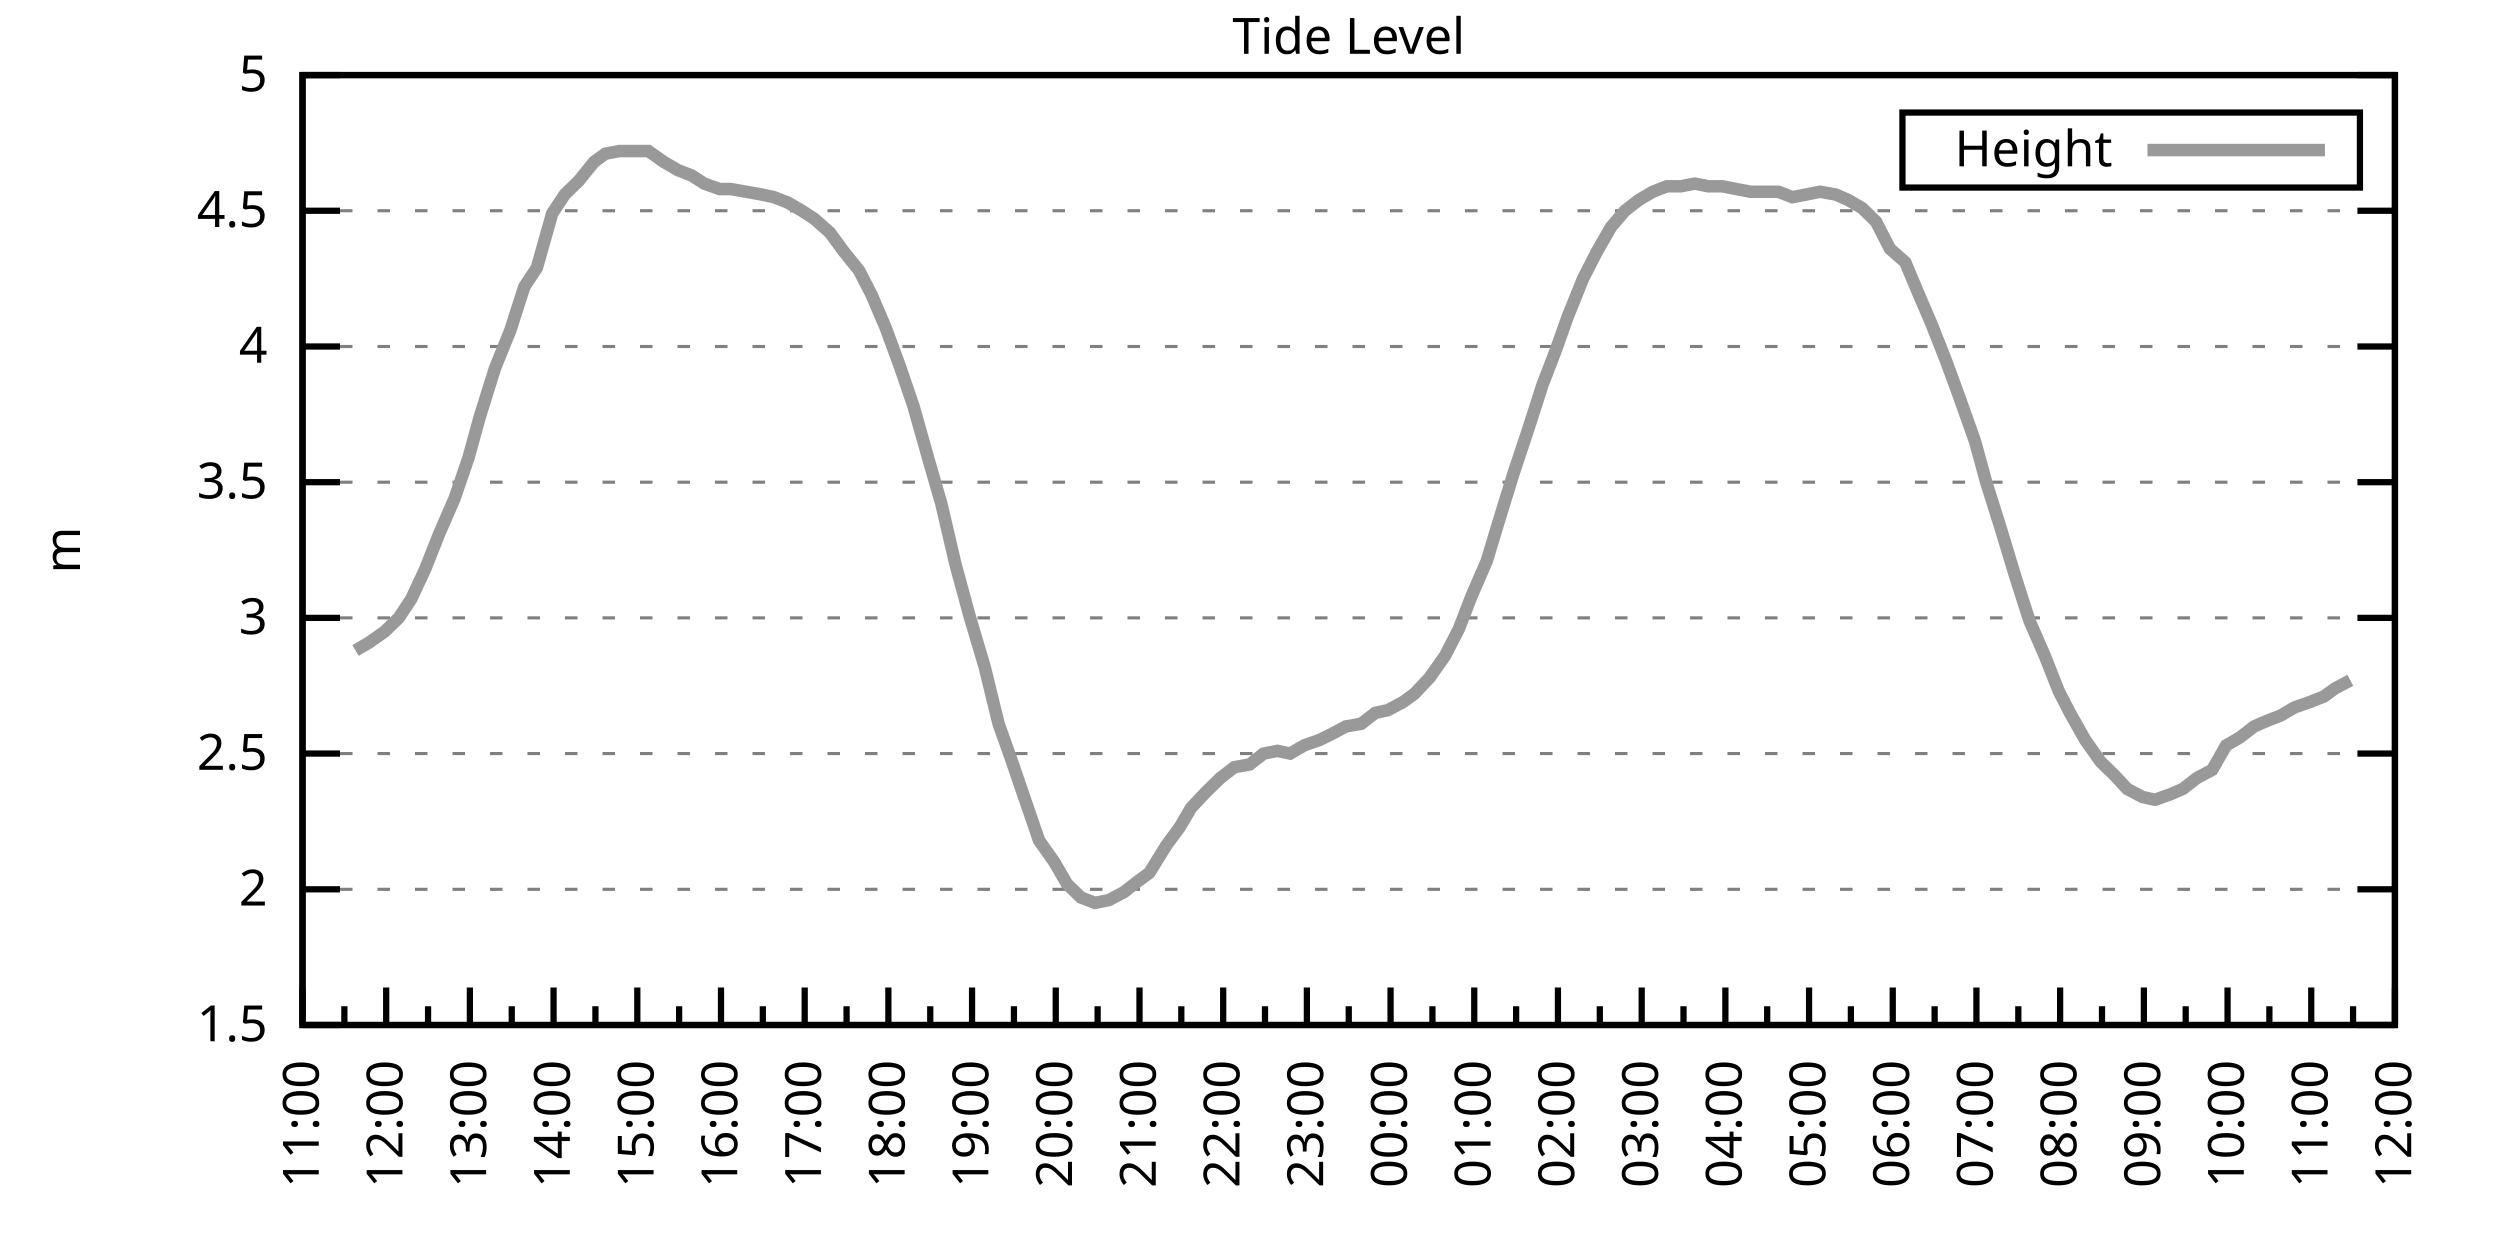
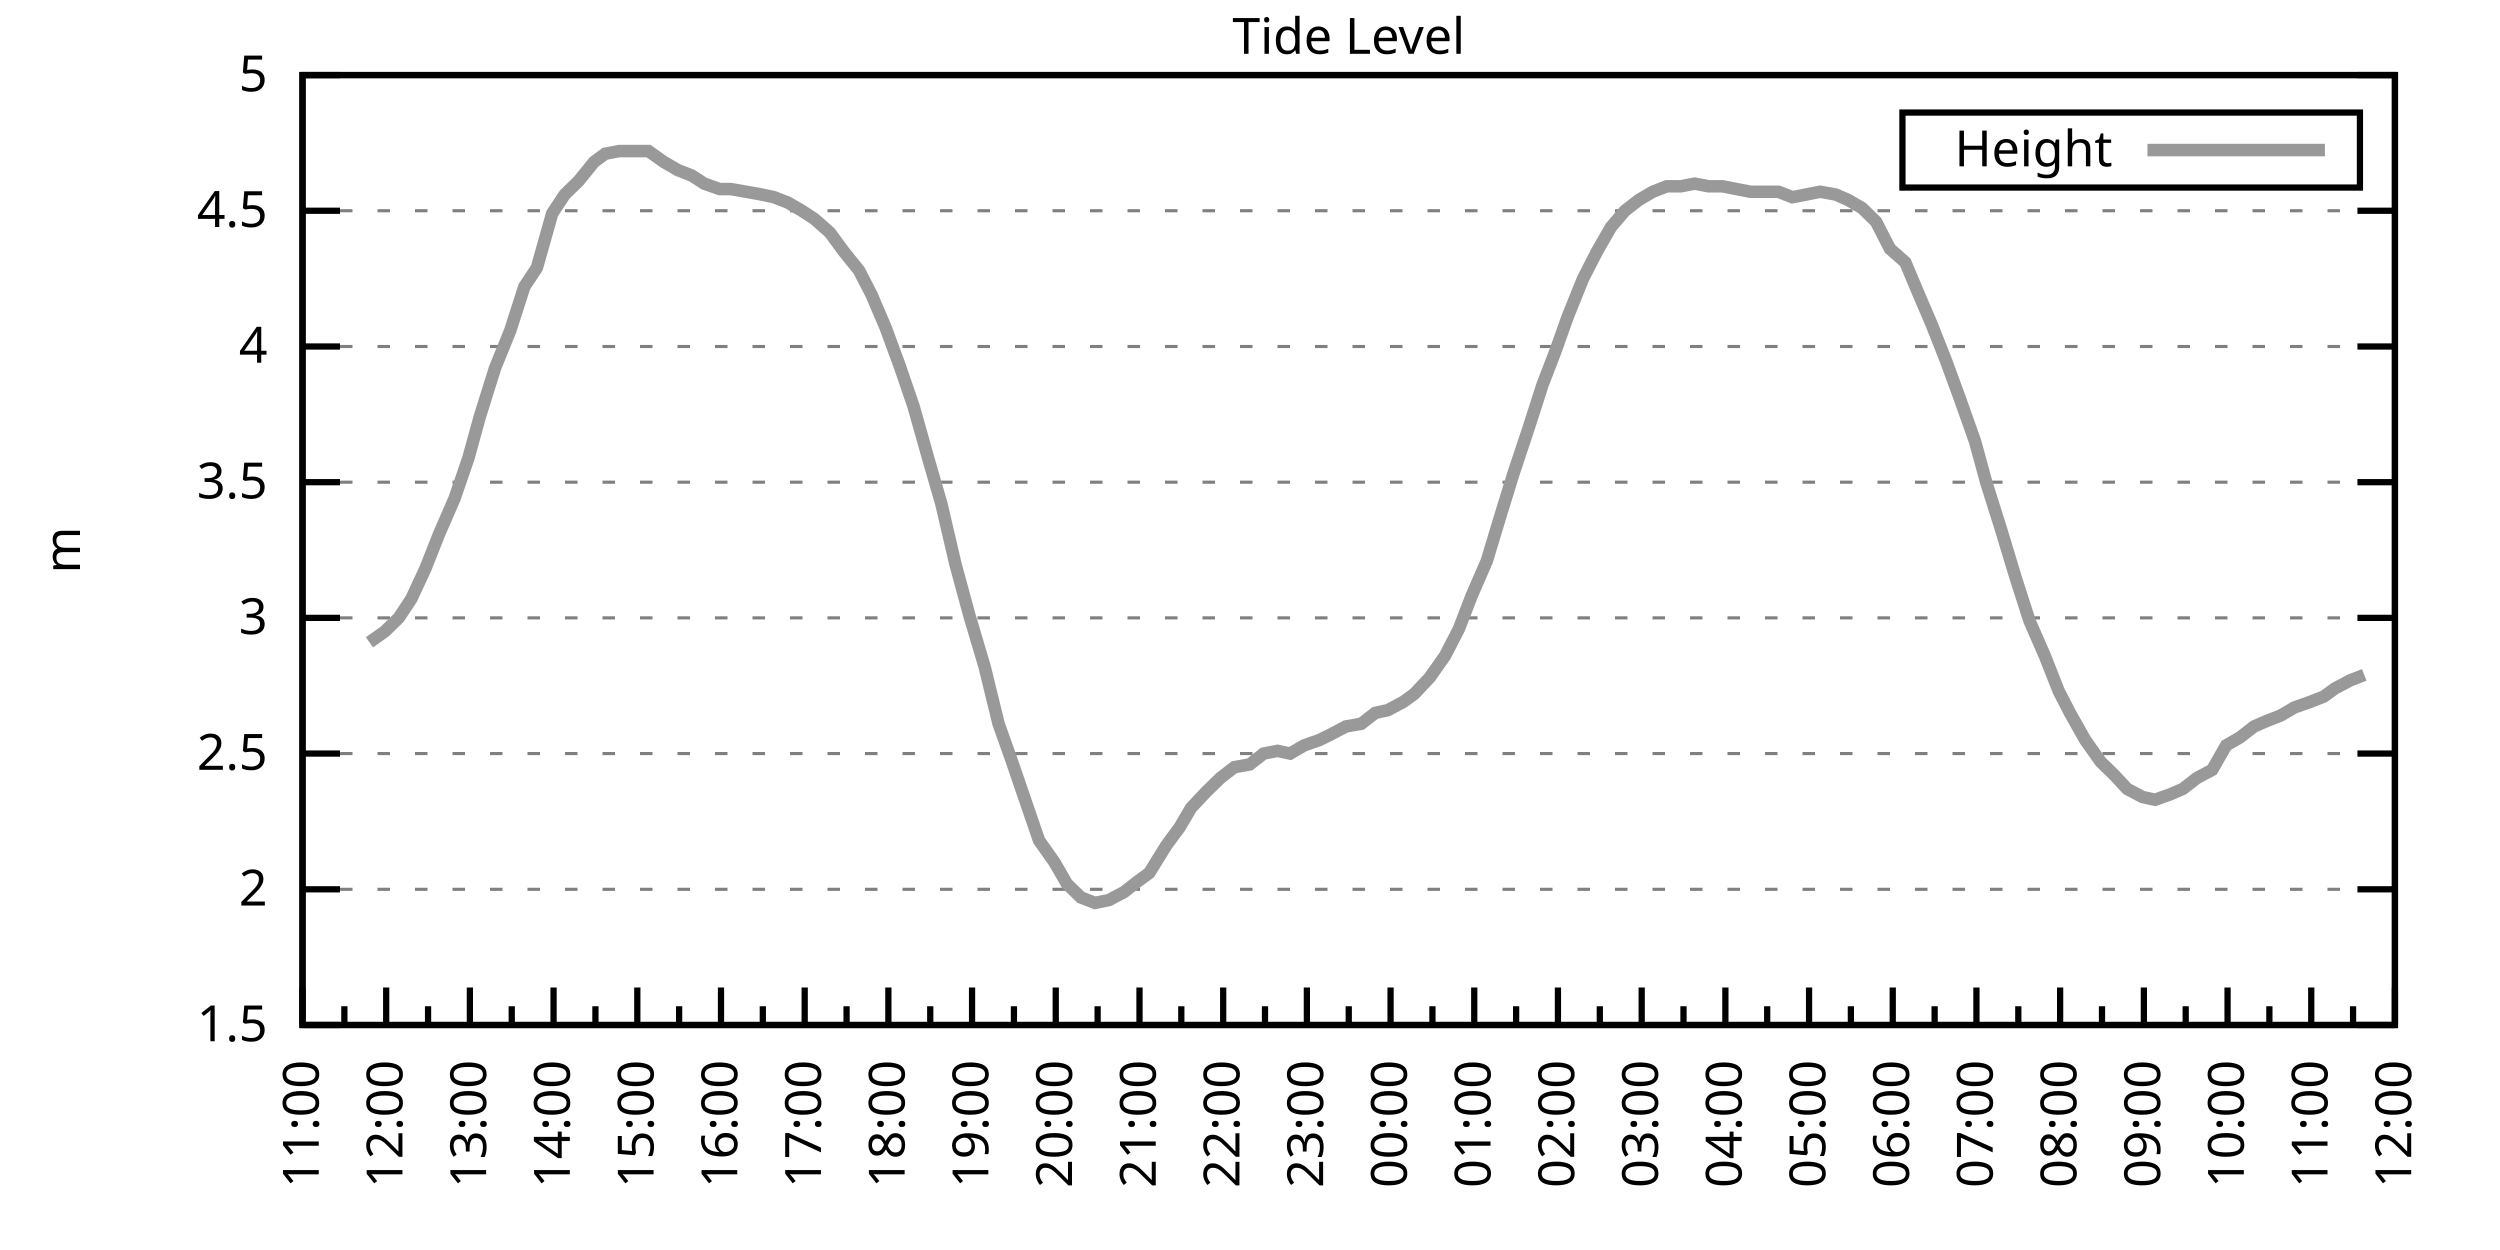
<svg xmlns="http://www.w3.org/2000/svg" xmlns:xlink="http://www.w3.org/1999/xlink" width="400" height="200" viewBox="0 0 400 200">
  <g id="gnuplot_canvas">
    <rect x="0" y="0" width="400" height="200" fill="none" />
    <defs>
      <circle id="gpDot" r="0.5" stroke-width="0.5" stroke="currentColor" />
      <path id="gpPt0" stroke-width="0.333" stroke="currentColor" d="M-1,0 h2 M0,-1 v2" />
      <path id="gpPt1" stroke-width="0.333" stroke="currentColor" d="M-1,-1 L1,1 M1,-1 L-1,1" />
      <path id="gpPt2" stroke-width="0.333" stroke="currentColor" d="M-1,0 L1,0 M0,-1 L0,1 M-1,-1 L1,1 M-1,1 L1,-1" />
      <rect id="gpPt3" stroke-width="0.333" stroke="currentColor" x="-1" y="-1" width="2" height="2" />
      <rect id="gpPt4" stroke-width="0.333" stroke="currentColor" fill="currentColor" x="-1" y="-1" width="2" height="2" />
      <circle id="gpPt5" stroke-width="0.333" stroke="currentColor" cx="0" cy="0" r="1" />
      <use xlink:href="#gpPt5" id="gpPt6" fill="currentColor" stroke="none" />
      <path id="gpPt7" stroke-width="0.333" stroke="currentColor" d="M0,-1.33 L-1.33,0.67 L1.33,0.67 z" />
      <use xlink:href="#gpPt7" id="gpPt8" fill="currentColor" stroke="none" />
      <use xlink:href="#gpPt7" id="gpPt9" stroke="currentColor" transform="rotate(180)" />
      <use xlink:href="#gpPt9" id="gpPt10" fill="currentColor" stroke="none" />
      <use xlink:href="#gpPt3" id="gpPt11" stroke="currentColor" transform="rotate(45)" />
      <use xlink:href="#gpPt11" id="gpPt12" fill="currentColor" stroke="none" />
      <path id="gpPt13" stroke-width="0.333" stroke="currentColor" d="M0,1.330 L1.265,0.411 L0.782,-1.067 L-0.782,-1.076 L-1.265,0.411 z" />
      <use xlink:href="#gpPt13" id="gpPt14" fill="currentColor" stroke="none" />
      <filter id="textbox" filterUnits="objectBoundingBox" x="0" y="0" height="1" width="1">
        <feFlood flood-color="white" flood-opacity="1" result="bgnd" />
        <feComposite in="SourceGraphic" in2="bgnd" operator="atop" />
      </filter>
      <filter id="greybox" filterUnits="objectBoundingBox" x="0" y="0" height="1" width="1">
        <feFlood flood-color="lightgrey" flood-opacity="1" result="grey" />
        <feComposite in="SourceGraphic" in2="grey" operator="atop" />
      </filter>
    </defs>
    <g fill="none" color="white" stroke="currentColor" stroke-width="1.00" stroke-linecap="butt" stroke-linejoin="miter">
</g>
    <g fill="none" color="black" stroke="currentColor" stroke-width="1.00" stroke-linecap="butt" stroke-linejoin="miter">
      <g stroke="none" shape-rendering="crispEdges">
        <polygon fill="rgb(255, 255, 255)" points="48.40,164.00 383.18,164.00 383.18,12.02 48.40,12.02 " />
      </g>
    </g>
    <g fill="none" color="black" stroke="currentColor" stroke-width="1.00" stroke-linecap="butt" stroke-linejoin="miter">
</g>
    <g fill="none" color="black" stroke="black" stroke-width="0.50" stroke-linecap="butt" stroke-linejoin="miter">
</g>
    <g fill="none" color="gray" stroke="currentColor" stroke-width="0.50" stroke-linecap="butt" stroke-linejoin="miter">
      <path stroke="gray" stroke-dasharray="2,4" class="gridline" d="M48.40,164.00 L383.19,164.00  " />
    </g>
    <g fill="none" color="gray" stroke="gray" stroke-width="1.00" stroke-linecap="butt" stroke-linejoin="miter">
</g>
    <g fill="none" color="black" stroke="currentColor" stroke-width="1.00" stroke-linecap="butt" stroke-linejoin="miter">
      <path stroke="black" d="M48.40,164.00 L54.40,164.00 M383.19,164.00 L377.19,164.00  " />
      <g transform="translate(42.80,166.60)" stroke="none" fill="black" font-family="Sans" font-size="8.00" text-anchor="end">
        <text>
          <tspan font-family="Sans"> 1.5</tspan>
        </text>
      </g>
    </g>
    <g fill="none" color="black" stroke="currentColor" stroke-width="1.00" stroke-linecap="butt" stroke-linejoin="miter">
</g>
    <g fill="none" color="black" stroke="black" stroke-width="0.50" stroke-linecap="butt" stroke-linejoin="miter">
</g>
    <g fill="none" color="gray" stroke="currentColor" stroke-width="0.50" stroke-linecap="butt" stroke-linejoin="miter">
      <path stroke="gray" stroke-dasharray="2,4" class="gridline" d="M48.40,142.29 L383.19,142.29  " />
    </g>
    <g fill="none" color="gray" stroke="gray" stroke-width="1.00" stroke-linecap="butt" stroke-linejoin="miter">
</g>
    <g fill="none" color="black" stroke="currentColor" stroke-width="1.00" stroke-linecap="butt" stroke-linejoin="miter">
      <path stroke="black" d="M48.40,142.29 L54.40,142.29 M383.19,142.29 L377.19,142.29  " />
      <g transform="translate(42.80,144.89)" stroke="none" fill="black" font-family="Sans" font-size="8.00" text-anchor="end">
        <text>
          <tspan font-family="Sans"> 2</tspan>
        </text>
      </g>
    </g>
    <g fill="none" color="black" stroke="currentColor" stroke-width="1.00" stroke-linecap="butt" stroke-linejoin="miter">
</g>
    <g fill="none" color="black" stroke="black" stroke-width="0.50" stroke-linecap="butt" stroke-linejoin="miter">
</g>
    <g fill="none" color="gray" stroke="currentColor" stroke-width="0.50" stroke-linecap="butt" stroke-linejoin="miter">
      <path stroke="gray" stroke-dasharray="2,4" class="gridline" d="M48.40,120.57 L383.19,120.57  " />
    </g>
    <g fill="none" color="gray" stroke="gray" stroke-width="1.00" stroke-linecap="butt" stroke-linejoin="miter">
</g>
    <g fill="none" color="black" stroke="currentColor" stroke-width="1.00" stroke-linecap="butt" stroke-linejoin="miter">
      <path stroke="black" d="M48.40,120.57 L54.40,120.57 M383.19,120.57 L377.19,120.57  " />
      <g transform="translate(42.80,123.17)" stroke="none" fill="black" font-family="Sans" font-size="8.00" text-anchor="end">
        <text>
          <tspan font-family="Sans"> 2.5</tspan>
        </text>
      </g>
    </g>
    <g fill="none" color="black" stroke="currentColor" stroke-width="1.00" stroke-linecap="butt" stroke-linejoin="miter">
</g>
    <g fill="none" color="black" stroke="black" stroke-width="0.50" stroke-linecap="butt" stroke-linejoin="miter">
</g>
    <g fill="none" color="gray" stroke="currentColor" stroke-width="0.50" stroke-linecap="butt" stroke-linejoin="miter">
      <path stroke="gray" stroke-dasharray="2,4" class="gridline" d="M48.40,98.86 L383.19,98.86  " />
    </g>
    <g fill="none" color="gray" stroke="gray" stroke-width="1.00" stroke-linecap="butt" stroke-linejoin="miter">
</g>
    <g fill="none" color="black" stroke="currentColor" stroke-width="1.00" stroke-linecap="butt" stroke-linejoin="miter">
      <path stroke="black" d="M48.40,98.86 L54.40,98.86 M383.19,98.86 L377.19,98.86  " />
      <g transform="translate(42.80,101.46)" stroke="none" fill="black" font-family="Sans" font-size="8.00" text-anchor="end">
        <text>
          <tspan font-family="Sans"> 3</tspan>
        </text>
      </g>
    </g>
    <g fill="none" color="black" stroke="currentColor" stroke-width="1.00" stroke-linecap="butt" stroke-linejoin="miter">
</g>
    <g fill="none" color="black" stroke="black" stroke-width="0.50" stroke-linecap="butt" stroke-linejoin="miter">
</g>
    <g fill="none" color="gray" stroke="currentColor" stroke-width="0.50" stroke-linecap="butt" stroke-linejoin="miter">
      <path stroke="gray" stroke-dasharray="2,4" class="gridline" d="M48.40,77.15 L383.19,77.15  " />
    </g>
    <g fill="none" color="gray" stroke="gray" stroke-width="1.00" stroke-linecap="butt" stroke-linejoin="miter">
</g>
    <g fill="none" color="black" stroke="currentColor" stroke-width="1.00" stroke-linecap="butt" stroke-linejoin="miter">
      <path stroke="black" d="M48.40,77.15 L54.40,77.15 M383.19,77.15 L377.19,77.15  " />
      <g transform="translate(42.80,79.75)" stroke="none" fill="black" font-family="Sans" font-size="8.00" text-anchor="end">
        <text>
          <tspan font-family="Sans"> 3.5</tspan>
        </text>
      </g>
    </g>
    <g fill="none" color="black" stroke="currentColor" stroke-width="1.00" stroke-linecap="butt" stroke-linejoin="miter">
</g>
    <g fill="none" color="black" stroke="black" stroke-width="0.50" stroke-linecap="butt" stroke-linejoin="miter">
</g>
    <g fill="none" color="gray" stroke="currentColor" stroke-width="0.50" stroke-linecap="butt" stroke-linejoin="miter">
      <path stroke="gray" stroke-dasharray="2,4" class="gridline" d="M48.40,55.44 L383.19,55.44  " />
    </g>
    <g fill="none" color="gray" stroke="gray" stroke-width="1.00" stroke-linecap="butt" stroke-linejoin="miter">
</g>
    <g fill="none" color="black" stroke="currentColor" stroke-width="1.00" stroke-linecap="butt" stroke-linejoin="miter">
      <path stroke="black" d="M48.40,55.44 L54.40,55.44 M383.19,55.44 L377.19,55.44  " />
      <g transform="translate(42.80,58.04)" stroke="none" fill="black" font-family="Sans" font-size="8.00" text-anchor="end">
        <text>
          <tspan font-family="Sans"> 4</tspan>
        </text>
      </g>
    </g>
    <g fill="none" color="black" stroke="currentColor" stroke-width="1.00" stroke-linecap="butt" stroke-linejoin="miter">
</g>
    <g fill="none" color="black" stroke="black" stroke-width="0.50" stroke-linecap="butt" stroke-linejoin="miter">
</g>
    <g fill="none" color="gray" stroke="currentColor" stroke-width="0.50" stroke-linecap="butt" stroke-linejoin="miter">
      <path stroke="gray" stroke-dasharray="2,4" class="gridline" d="M48.40,33.72 L383.19,33.72  " />
    </g>
    <g fill="none" color="gray" stroke="gray" stroke-width="1.00" stroke-linecap="butt" stroke-linejoin="miter">
</g>
    <g fill="none" color="black" stroke="currentColor" stroke-width="1.00" stroke-linecap="butt" stroke-linejoin="miter">
      <path stroke="black" d="M48.40,33.72 L54.40,33.72 M383.19,33.72 L377.19,33.72  " />
      <g transform="translate(42.80,36.32)" stroke="none" fill="black" font-family="Sans" font-size="8.00" text-anchor="end">
        <text>
          <tspan font-family="Sans"> 4.5</tspan>
        </text>
      </g>
    </g>
    <g fill="none" color="black" stroke="currentColor" stroke-width="1.00" stroke-linecap="butt" stroke-linejoin="miter">
</g>
    <g fill="none" color="black" stroke="black" stroke-width="0.50" stroke-linecap="butt" stroke-linejoin="miter">
</g>
    <g fill="none" color="gray" stroke="currentColor" stroke-width="0.50" stroke-linecap="butt" stroke-linejoin="miter">
      <path stroke="gray" stroke-dasharray="2,4" class="gridline" d="M48.40,12.01 L383.19,12.01  " />
    </g>
    <g fill="none" color="gray" stroke="gray" stroke-width="1.00" stroke-linecap="butt" stroke-linejoin="miter">
</g>
    <g fill="none" color="black" stroke="currentColor" stroke-width="1.00" stroke-linecap="butt" stroke-linejoin="miter">
      <path stroke="black" d="M48.40,12.01 L54.40,12.01 M383.19,12.01 L377.19,12.01  " />
      <g transform="translate(42.80,14.61)" stroke="none" fill="black" font-family="Sans" font-size="8.00" text-anchor="end">
        <text>
          <tspan font-family="Sans"> 5</tspan>
        </text>
      </g>
    </g>
    <g fill="none" color="black" stroke="currentColor" stroke-width="1.00" stroke-linecap="butt" stroke-linejoin="miter">
      <path stroke="black" d="M48.40,164.00 L48.40,158.00  " />
      <g transform="translate(51.00,169.60) rotate(270)" stroke="none" fill="black" font-family="Sans" font-size="8.00" text-anchor="end">
        <text>
          <tspan font-family="Sans">11:00</tspan>
        </text>
      </g>
    </g>
    <g fill="none" color="black" stroke="currentColor" stroke-width="1.00" stroke-linecap="butt" stroke-linejoin="miter">
      <path stroke="black" d="M55.10,164.00 L55.10,161.00 M61.79,164.00 L61.79,158.00  " />
      <g transform="translate(64.39,169.60) rotate(270)" stroke="none" fill="black" font-family="Sans" font-size="8.00" text-anchor="end">
        <text>
          <tspan font-family="Sans">12:00</tspan>
        </text>
      </g>
    </g>
    <g fill="none" color="black" stroke="currentColor" stroke-width="1.00" stroke-linecap="butt" stroke-linejoin="miter">
      <path stroke="black" d="M68.49,164.00 L68.49,161.00 M75.18,164.00 L75.18,158.00  " />
      <g transform="translate(77.78,169.60) rotate(270)" stroke="none" fill="black" font-family="Sans" font-size="8.00" text-anchor="end">
        <text>
          <tspan font-family="Sans">13:00</tspan>
        </text>
      </g>
    </g>
    <g fill="none" color="black" stroke="currentColor" stroke-width="1.00" stroke-linecap="butt" stroke-linejoin="miter">
      <path stroke="black" d="M81.88,164.00 L81.88,161.00 M88.57,164.00 L88.57,158.00  " />
      <g transform="translate(91.17,169.60) rotate(270)" stroke="none" fill="black" font-family="Sans" font-size="8.00" text-anchor="end">
        <text>
          <tspan font-family="Sans">14:00</tspan>
        </text>
      </g>
    </g>
    <g fill="none" color="black" stroke="currentColor" stroke-width="1.00" stroke-linecap="butt" stroke-linejoin="miter">
      <path stroke="black" d="M95.27,164.00 L95.27,161.00 M101.97,164.00 L101.97,158.00  " />
      <g transform="translate(104.57,169.60) rotate(270)" stroke="none" fill="black" font-family="Sans" font-size="8.00" text-anchor="end">
        <text>
          <tspan font-family="Sans">15:00</tspan>
        </text>
      </g>
    </g>
    <g fill="none" color="black" stroke="currentColor" stroke-width="1.00" stroke-linecap="butt" stroke-linejoin="miter">
      <path stroke="black" d="M108.66,164.00 L108.66,161.00 M115.36,164.00 L115.36,158.00  " />
      <g transform="translate(117.96,169.60) rotate(270)" stroke="none" fill="black" font-family="Sans" font-size="8.00" text-anchor="end">
        <text>
          <tspan font-family="Sans">16:00</tspan>
        </text>
      </g>
    </g>
    <g fill="none" color="black" stroke="currentColor" stroke-width="1.00" stroke-linecap="butt" stroke-linejoin="miter">
      <path stroke="black" d="M122.05,164.00 L122.05,161.00 M128.75,164.00 L128.75,158.00  " />
      <g transform="translate(131.35,169.60) rotate(270)" stroke="none" fill="black" font-family="Sans" font-size="8.00" text-anchor="end">
        <text>
          <tspan font-family="Sans">17:00</tspan>
        </text>
      </g>
    </g>
    <g fill="none" color="black" stroke="currentColor" stroke-width="1.00" stroke-linecap="butt" stroke-linejoin="miter">
      <path stroke="black" d="M135.45,164.00 L135.45,161.00 M142.14,164.00 L142.14,158.00  " />
      <g transform="translate(144.74,169.60) rotate(270)" stroke="none" fill="black" font-family="Sans" font-size="8.00" text-anchor="end">
        <text>
          <tspan font-family="Sans">18:00</tspan>
        </text>
      </g>
    </g>
    <g fill="none" color="black" stroke="currentColor" stroke-width="1.00" stroke-linecap="butt" stroke-linejoin="miter">
      <path stroke="black" d="M148.84,164.00 L148.84,161.00 M155.53,164.00 L155.53,158.00  " />
      <g transform="translate(158.13,169.60) rotate(270)" stroke="none" fill="black" font-family="Sans" font-size="8.00" text-anchor="end">
        <text>
          <tspan font-family="Sans">19:00</tspan>
        </text>
      </g>
    </g>
    <g fill="none" color="black" stroke="currentColor" stroke-width="1.00" stroke-linecap="butt" stroke-linejoin="miter">
      <path stroke="black" d="M162.23,164.00 L162.23,161.00 M168.92,164.00 L168.92,158.00  " />
      <g transform="translate(171.52,169.60) rotate(270)" stroke="none" fill="black" font-family="Sans" font-size="8.00" text-anchor="end">
        <text>
          <tspan font-family="Sans">20:00</tspan>
        </text>
      </g>
    </g>
    <g fill="none" color="black" stroke="currentColor" stroke-width="1.00" stroke-linecap="butt" stroke-linejoin="miter">
      <path stroke="black" d="M175.62,164.00 L175.62,161.00 M182.32,164.00 L182.32,158.00  " />
      <g transform="translate(184.92,169.60) rotate(270)" stroke="none" fill="black" font-family="Sans" font-size="8.00" text-anchor="end">
        <text>
          <tspan font-family="Sans">21:00</tspan>
        </text>
      </g>
    </g>
    <g fill="none" color="black" stroke="currentColor" stroke-width="1.00" stroke-linecap="butt" stroke-linejoin="miter">
      <path stroke="black" d="M189.01,164.00 L189.01,161.00 M195.71,164.00 L195.71,158.00  " />
      <g transform="translate(198.31,169.60) rotate(270)" stroke="none" fill="black" font-family="Sans" font-size="8.00" text-anchor="end">
        <text>
          <tspan font-family="Sans">22:00</tspan>
        </text>
      </g>
    </g>
    <g fill="none" color="black" stroke="currentColor" stroke-width="1.00" stroke-linecap="butt" stroke-linejoin="miter">
      <path stroke="black" d="M202.40,164.00 L202.40,161.00 M209.10,164.00 L209.10,158.00  " />
      <g transform="translate(211.70,169.60) rotate(270)" stroke="none" fill="black" font-family="Sans" font-size="8.00" text-anchor="end">
        <text>
          <tspan font-family="Sans">23:00</tspan>
        </text>
      </g>
    </g>
    <g fill="none" color="black" stroke="currentColor" stroke-width="1.00" stroke-linecap="butt" stroke-linejoin="miter">
      <path stroke="black" d="M215.80,164.00 L215.80,161.00 M222.49,164.00 L222.49,158.00  " />
      <g transform="translate(225.09,169.60) rotate(270)" stroke="none" fill="black" font-family="Sans" font-size="8.00" text-anchor="end">
        <text>
          <tspan font-family="Sans">00:00</tspan>
        </text>
      </g>
    </g>
    <g fill="none" color="black" stroke="currentColor" stroke-width="1.00" stroke-linecap="butt" stroke-linejoin="miter">
      <path stroke="black" d="M229.19,164.00 L229.19,161.00 M235.88,164.00 L235.88,158.00  " />
      <g transform="translate(238.48,169.60) rotate(270)" stroke="none" fill="black" font-family="Sans" font-size="8.00" text-anchor="end">
        <text>
          <tspan font-family="Sans">01:00</tspan>
        </text>
      </g>
    </g>
    <g fill="none" color="black" stroke="currentColor" stroke-width="1.00" stroke-linecap="butt" stroke-linejoin="miter">
      <path stroke="black" d="M242.58,164.00 L242.58,161.00 M249.27,164.00 L249.27,158.00  " />
      <g transform="translate(251.87,169.60) rotate(270)" stroke="none" fill="black" font-family="Sans" font-size="8.00" text-anchor="end">
        <text>
          <tspan font-family="Sans">02:00</tspan>
        </text>
      </g>
    </g>
    <g fill="none" color="black" stroke="currentColor" stroke-width="1.00" stroke-linecap="butt" stroke-linejoin="miter">
      <path stroke="black" d="M255.97,164.00 L255.97,161.00 M262.67,164.00 L262.67,158.00  " />
      <g transform="translate(265.27,169.60) rotate(270)" stroke="none" fill="black" font-family="Sans" font-size="8.00" text-anchor="end">
        <text>
          <tspan font-family="Sans">03:00</tspan>
        </text>
      </g>
    </g>
    <g fill="none" color="black" stroke="currentColor" stroke-width="1.00" stroke-linecap="butt" stroke-linejoin="miter">
      <path stroke="black" d="M269.36,164.00 L269.36,161.00 M276.06,164.00 L276.06,158.00  " />
      <g transform="translate(278.66,169.60) rotate(270)" stroke="none" fill="black" font-family="Sans" font-size="8.00" text-anchor="end">
        <text>
          <tspan font-family="Sans">04:00</tspan>
        </text>
      </g>
    </g>
    <g fill="none" color="black" stroke="currentColor" stroke-width="1.00" stroke-linecap="butt" stroke-linejoin="miter">
      <path stroke="black" d="M282.75,164.00 L282.75,161.00 M289.45,164.00 L289.45,158.00  " />
      <g transform="translate(292.05,169.60) rotate(270)" stroke="none" fill="black" font-family="Sans" font-size="8.00" text-anchor="end">
        <text>
          <tspan font-family="Sans">05:00</tspan>
        </text>
      </g>
    </g>
    <g fill="none" color="black" stroke="currentColor" stroke-width="1.00" stroke-linecap="butt" stroke-linejoin="miter">
      <path stroke="black" d="M296.14,164.00 L296.14,161.00 M302.84,164.00 L302.84,158.00  " />
      <g transform="translate(305.44,169.60) rotate(270)" stroke="none" fill="black" font-family="Sans" font-size="8.00" text-anchor="end">
        <text>
          <tspan font-family="Sans">06:00</tspan>
        </text>
      </g>
    </g>
    <g fill="none" color="black" stroke="currentColor" stroke-width="1.00" stroke-linecap="butt" stroke-linejoin="miter">
      <path stroke="black" d="M309.54,164.00 L309.54,161.00 M316.23,164.00 L316.23,158.00  " />
      <g transform="translate(318.83,169.60) rotate(270)" stroke="none" fill="black" font-family="Sans" font-size="8.00" text-anchor="end">
        <text>
          <tspan font-family="Sans">07:00</tspan>
        </text>
      </g>
    </g>
    <g fill="none" color="black" stroke="currentColor" stroke-width="1.00" stroke-linecap="butt" stroke-linejoin="miter">
      <path stroke="black" d="M322.93,164.00 L322.93,161.00 M329.62,164.00 L329.62,158.00  " />
      <g transform="translate(332.22,169.60) rotate(270)" stroke="none" fill="black" font-family="Sans" font-size="8.00" text-anchor="end">
        <text>
          <tspan font-family="Sans">08:00</tspan>
        </text>
      </g>
    </g>
    <g fill="none" color="black" stroke="currentColor" stroke-width="1.00" stroke-linecap="butt" stroke-linejoin="miter">
      <path stroke="black" d="M336.32,164.00 L336.32,161.00 M343.02,164.00 L343.02,158.00  " />
      <g transform="translate(345.62,169.60) rotate(270)" stroke="none" fill="black" font-family="Sans" font-size="8.00" text-anchor="end">
        <text>
          <tspan font-family="Sans">09:00</tspan>
        </text>
      </g>
    </g>
    <g fill="none" color="black" stroke="currentColor" stroke-width="1.00" stroke-linecap="butt" stroke-linejoin="miter">
      <path stroke="black" d="M349.71,164.00 L349.71,161.00 M356.41,164.00 L356.41,158.00  " />
      <g transform="translate(359.01,169.60) rotate(270)" stroke="none" fill="black" font-family="Sans" font-size="8.00" text-anchor="end">
        <text>
          <tspan font-family="Sans">10:00</tspan>
        </text>
      </g>
    </g>
    <g fill="none" color="black" stroke="currentColor" stroke-width="1.00" stroke-linecap="butt" stroke-linejoin="miter">
      <path stroke="black" d="M363.10,164.00 L363.10,161.00 M369.80,164.00 L369.80,158.00  " />
      <g transform="translate(372.40,169.60) rotate(270)" stroke="none" fill="black" font-family="Sans" font-size="8.00" text-anchor="end">
        <text>
          <tspan font-family="Sans">11:00</tspan>
        </text>
      </g>
    </g>
    <g fill="none" color="black" stroke="currentColor" stroke-width="1.00" stroke-linecap="butt" stroke-linejoin="miter">
      <path stroke="black" d="M376.49,164.00 L376.49,161.00 M383.19,164.00 L383.19,158.00  " />
      <g transform="translate(385.79,169.60) rotate(270)" stroke="none" fill="black" font-family="Sans" font-size="8.00" text-anchor="end">
        <text>
          <tspan font-family="Sans">12:00</tspan>
        </text>
      </g>
    </g>
    <g fill="none" color="black" stroke="currentColor" stroke-width="1.00" stroke-linecap="butt" stroke-linejoin="miter">
</g>
    <g fill="none" color="black" stroke="currentColor" stroke-width="1.00" stroke-linecap="butt" stroke-linejoin="miter">
      <path stroke="black" d="M48.40,12.01 L48.40,164.00 L383.19,164.00 L383.19,12.01 L48.40,12.01 Z  " />
    </g>
    <g fill="none" color="black" stroke="currentColor" stroke-width="1.00" stroke-linecap="butt" stroke-linejoin="miter">
      <g transform="translate(12.80,88.01) rotate(270)" stroke="none" fill="black" font-family="Sans" font-size="8.00" text-anchor="middle">
        <text>
          <tspan font-family="Sans">m</tspan>
        </text>
      </g>
    </g>
    <g fill="none" color="black" stroke="currentColor" stroke-width="1.00" stroke-linecap="butt" stroke-linejoin="miter">
</g>
    <g fill="none" color="black" stroke="currentColor" stroke-width="1.00" stroke-linecap="butt" stroke-linejoin="miter">
      <path stroke="black" d="M304.39,30.01 L304.39,18.01 L377.59,18.01 L377.59,30.01 L304.39,30.01 Z  " />
    </g>
    <g id="Tide_level_plot_1">
      <g fill="none" color="white" stroke="black" stroke-width="2.00" stroke-linecap="butt" stroke-linejoin="miter">
</g>
      <g fill="none" color="black" stroke="currentColor" stroke-width="2.00" stroke-linecap="butt" stroke-linejoin="miter">
        <g transform="translate(337.99,26.61)" stroke="none" fill="black" font-family="Sans" font-size="8.00" text-anchor="end">
          <text>
            <tspan font-family="Sans">Height</tspan>
          </text>
        </g>
      </g>
      <g fill="none" color="black" stroke="currentColor" stroke-width="2.00" stroke-linecap="butt" stroke-linejoin="miter">
-         <path stroke="rgb(153, 153, 153)" d="M343.59,24.01 L371.99,24.01 M56.88,104.07 L59.11,102.77 L61.57,101.03 L63.80,98.86 L65.81,95.82 L68.04,91.04   L70.27,85.40 L72.73,79.75 L74.96,73.24 L76.75,66.73 L79.20,58.91 L81.66,52.83 L83.89,45.88 L85.90,42.84   L88.35,34.16 L90.36,31.12 L92.59,28.95 L95.05,25.91 L96.83,24.60 L99.06,24.17 L103.75,24.17 L106.21,25.91   L108.44,27.21 L110.67,28.08 L112.68,29.38 L115.13,30.25 L116.92,30.25 L119.38,30.68 L121.83,31.12 L123.84,31.55   L126.07,32.42 L128.30,33.72 L130.31,35.03 L132.77,37.20 L135.00,40.24 L137.45,43.28 L139.46,47.18 L141.69,52.40   L143.93,58.48 L146.16,64.99 L148.61,73.67 L150.62,80.62 L152.85,90.18 L155.09,98.43 L157.54,106.68 L159.77,115.80   L161.78,121.44 L164.01,127.96 L166.25,134.47 L168.70,137.94 L170.71,141.42 L172.94,143.59 L175.17,144.46 L177.41,144.02   L179.86,142.72 L182.09,140.98 L183.88,139.68 L186.56,135.34 L188.79,132.30 L190.57,129.26 L193.03,126.65 L195.26,124.48   L197.49,122.75 L199.95,122.31 L202.18,120.57 L204.41,120.14 L206.42,120.57 L208.65,119.27 L211.11,118.40 L212.89,117.53   L215.35,116.23 L217.80,115.80 L220.04,114.06 L222.04,113.63 L224.50,112.32 L226.29,111.02 L228.74,108.42 L231.20,104.94   L233.43,100.60 L235.44,95.39 L237.89,89.74 L240.12,82.36 L242.13,75.85 L244.59,68.46 L246.82,61.52 L248.83,56.30   L250.84,50.66 L253.29,44.58 L255.52,40.24 L257.76,36.33 L259.99,33.72 L262.22,31.99 L264.45,30.68 L266.68,29.81   L268.92,29.81 L271.15,29.38 L273.38,29.81 L275.61,29.81 L277.84,30.25 L280.07,30.68 L282.31,30.68 L284.54,30.68   L286.77,31.55 L289.00,31.12 L291.23,30.68 L293.69,31.12 L295.70,31.99 L297.93,33.29 L300.16,35.46 L302.39,39.80   L304.85,41.97 L306.86,46.75 L309.09,51.96 L311.32,57.61 L313.55,63.69 L316.01,70.63 L317.79,77.15 L320.25,84.97   L322.48,92.35 L324.71,99.30 L327.17,104.94 L329.40,110.59 L331.19,114.06 L333.64,118.40 L336.10,121.88 L338.33,124.05   L340.34,126.22 L342.79,127.52 L344.80,127.96 L347.26,127.09 L349.26,126.22 L351.50,124.48 L353.95,123.18 L356.18,119.27   L358.42,117.97 L360.65,116.23 L362.66,115.36 L364.89,114.49 L367.12,113.19 L369.58,112.32 L371.81,111.45 L373.59,110.15   L376.05,108.85  " />
+         <path stroke="rgb(153, 153, 153)" d="M343.59,24.01 L371.99,24.01 M59.11,102.77 L61.57,101.03 L63.80,98.86 L65.81,95.82 L68.04,91.04 L70.27,85.40   L72.73,79.75 L74.96,73.24 L76.75,66.73 L79.20,58.91 L81.66,52.83 L83.89,45.88 L85.90,42.84 L88.35,34.16   L90.36,31.12 L92.59,28.95 L95.05,25.91 L96.83,24.60 L99.06,24.17 L103.75,24.17 L106.21,25.91 L108.44,27.21   L110.67,28.08 L112.68,29.38 L115.13,30.25 L116.92,30.25 L119.38,30.68 L121.83,31.12 L123.84,31.55 L126.07,32.42   L128.30,33.72 L130.31,35.03 L132.77,37.20 L135.00,40.24 L137.45,43.28 L139.46,47.18 L141.69,52.40 L143.93,58.48   L146.16,64.99 L148.61,73.67 L150.62,80.62 L152.85,90.18 L155.09,98.43 L157.54,106.68 L159.77,115.80 L161.78,121.44   L164.01,127.96 L166.25,134.47 L168.70,137.94 L170.71,141.42 L172.94,143.59 L175.17,144.46 L177.41,144.02 L179.86,142.72   L182.09,140.98 L183.88,139.68 L186.56,135.34 L188.79,132.30 L190.57,129.26 L193.03,126.65 L195.26,124.48 L197.49,122.75   L199.95,122.31 L202.18,120.57 L204.41,120.14 L206.42,120.57 L208.65,119.27 L211.11,118.40 L212.89,117.53 L215.35,116.23   L217.80,115.80 L220.04,114.06 L222.04,113.63 L224.50,112.32 L226.29,111.02 L228.74,108.42 L231.20,104.94 L233.43,100.60   L235.44,95.39 L237.89,89.74 L240.12,82.36 L242.13,75.85 L244.59,68.46 L246.82,61.52 L248.83,56.30 L250.84,50.66   L253.29,44.58 L255.52,40.24 L257.76,36.33 L259.99,33.72 L262.22,31.99 L264.45,30.68 L266.68,29.81 L268.92,29.81   L271.15,29.38 L273.38,29.81 L275.61,29.81 L277.84,30.25 L280.07,30.68 L282.31,30.68 L284.54,30.68 L286.77,31.55   L289.00,31.12 L291.23,30.68 L293.69,31.12 L295.70,31.99 L297.93,33.29 L300.16,35.46 L302.39,39.80 L304.85,41.97   L306.86,46.75 L309.09,51.96 L311.32,57.61 L313.55,63.69 L316.01,70.63 L317.79,77.15 L320.25,84.97 L322.48,92.35   L324.71,99.30 L327.17,104.94 L329.40,110.59 L331.19,114.06 L333.64,118.40 L336.10,121.88 L338.33,124.05 L340.34,126.22   L342.79,127.52 L344.80,127.96 L347.26,127.09 L349.26,126.22 L351.50,124.48 L353.95,123.18 L356.18,119.27 L358.42,117.97   L360.65,116.23 L362.66,115.36 L364.89,114.49 L367.12,113.19 L369.58,112.32 L371.81,111.45 L373.59,110.15 L376.05,108.85   L378.28,107.98  " />
      </g>
    </g>
    <g fill="none" color="black" stroke="currentColor" stroke-width="2.00" stroke-linecap="butt" stroke-linejoin="miter">
</g>
    <g fill="none" color="black" stroke="black" stroke-width="1.00" stroke-linecap="butt" stroke-linejoin="miter">
</g>
    <g fill="none" color="black" stroke="currentColor" stroke-width="1.00" stroke-linecap="butt" stroke-linejoin="miter">
      <path stroke="black" d="M48.40,12.01 L48.40,164.00 L383.19,164.00 L383.19,12.01 L48.40,12.01 Z  " />
    </g>
    <g fill="none" color="black" stroke="currentColor" stroke-width="1.00" stroke-linecap="butt" stroke-linejoin="miter">
      <g transform="translate(215.79,8.61)" stroke="none" fill="black" font-family="Sans" font-size="8.00" text-anchor="middle">
        <text>
          <tspan font-family="Sans">Tide Level</tspan>
        </text>
      </g>
    </g>
    <g fill="none" color="black" stroke="currentColor" stroke-width="1.00" stroke-linecap="butt" stroke-linejoin="miter">
</g>
  </g>
</svg>
